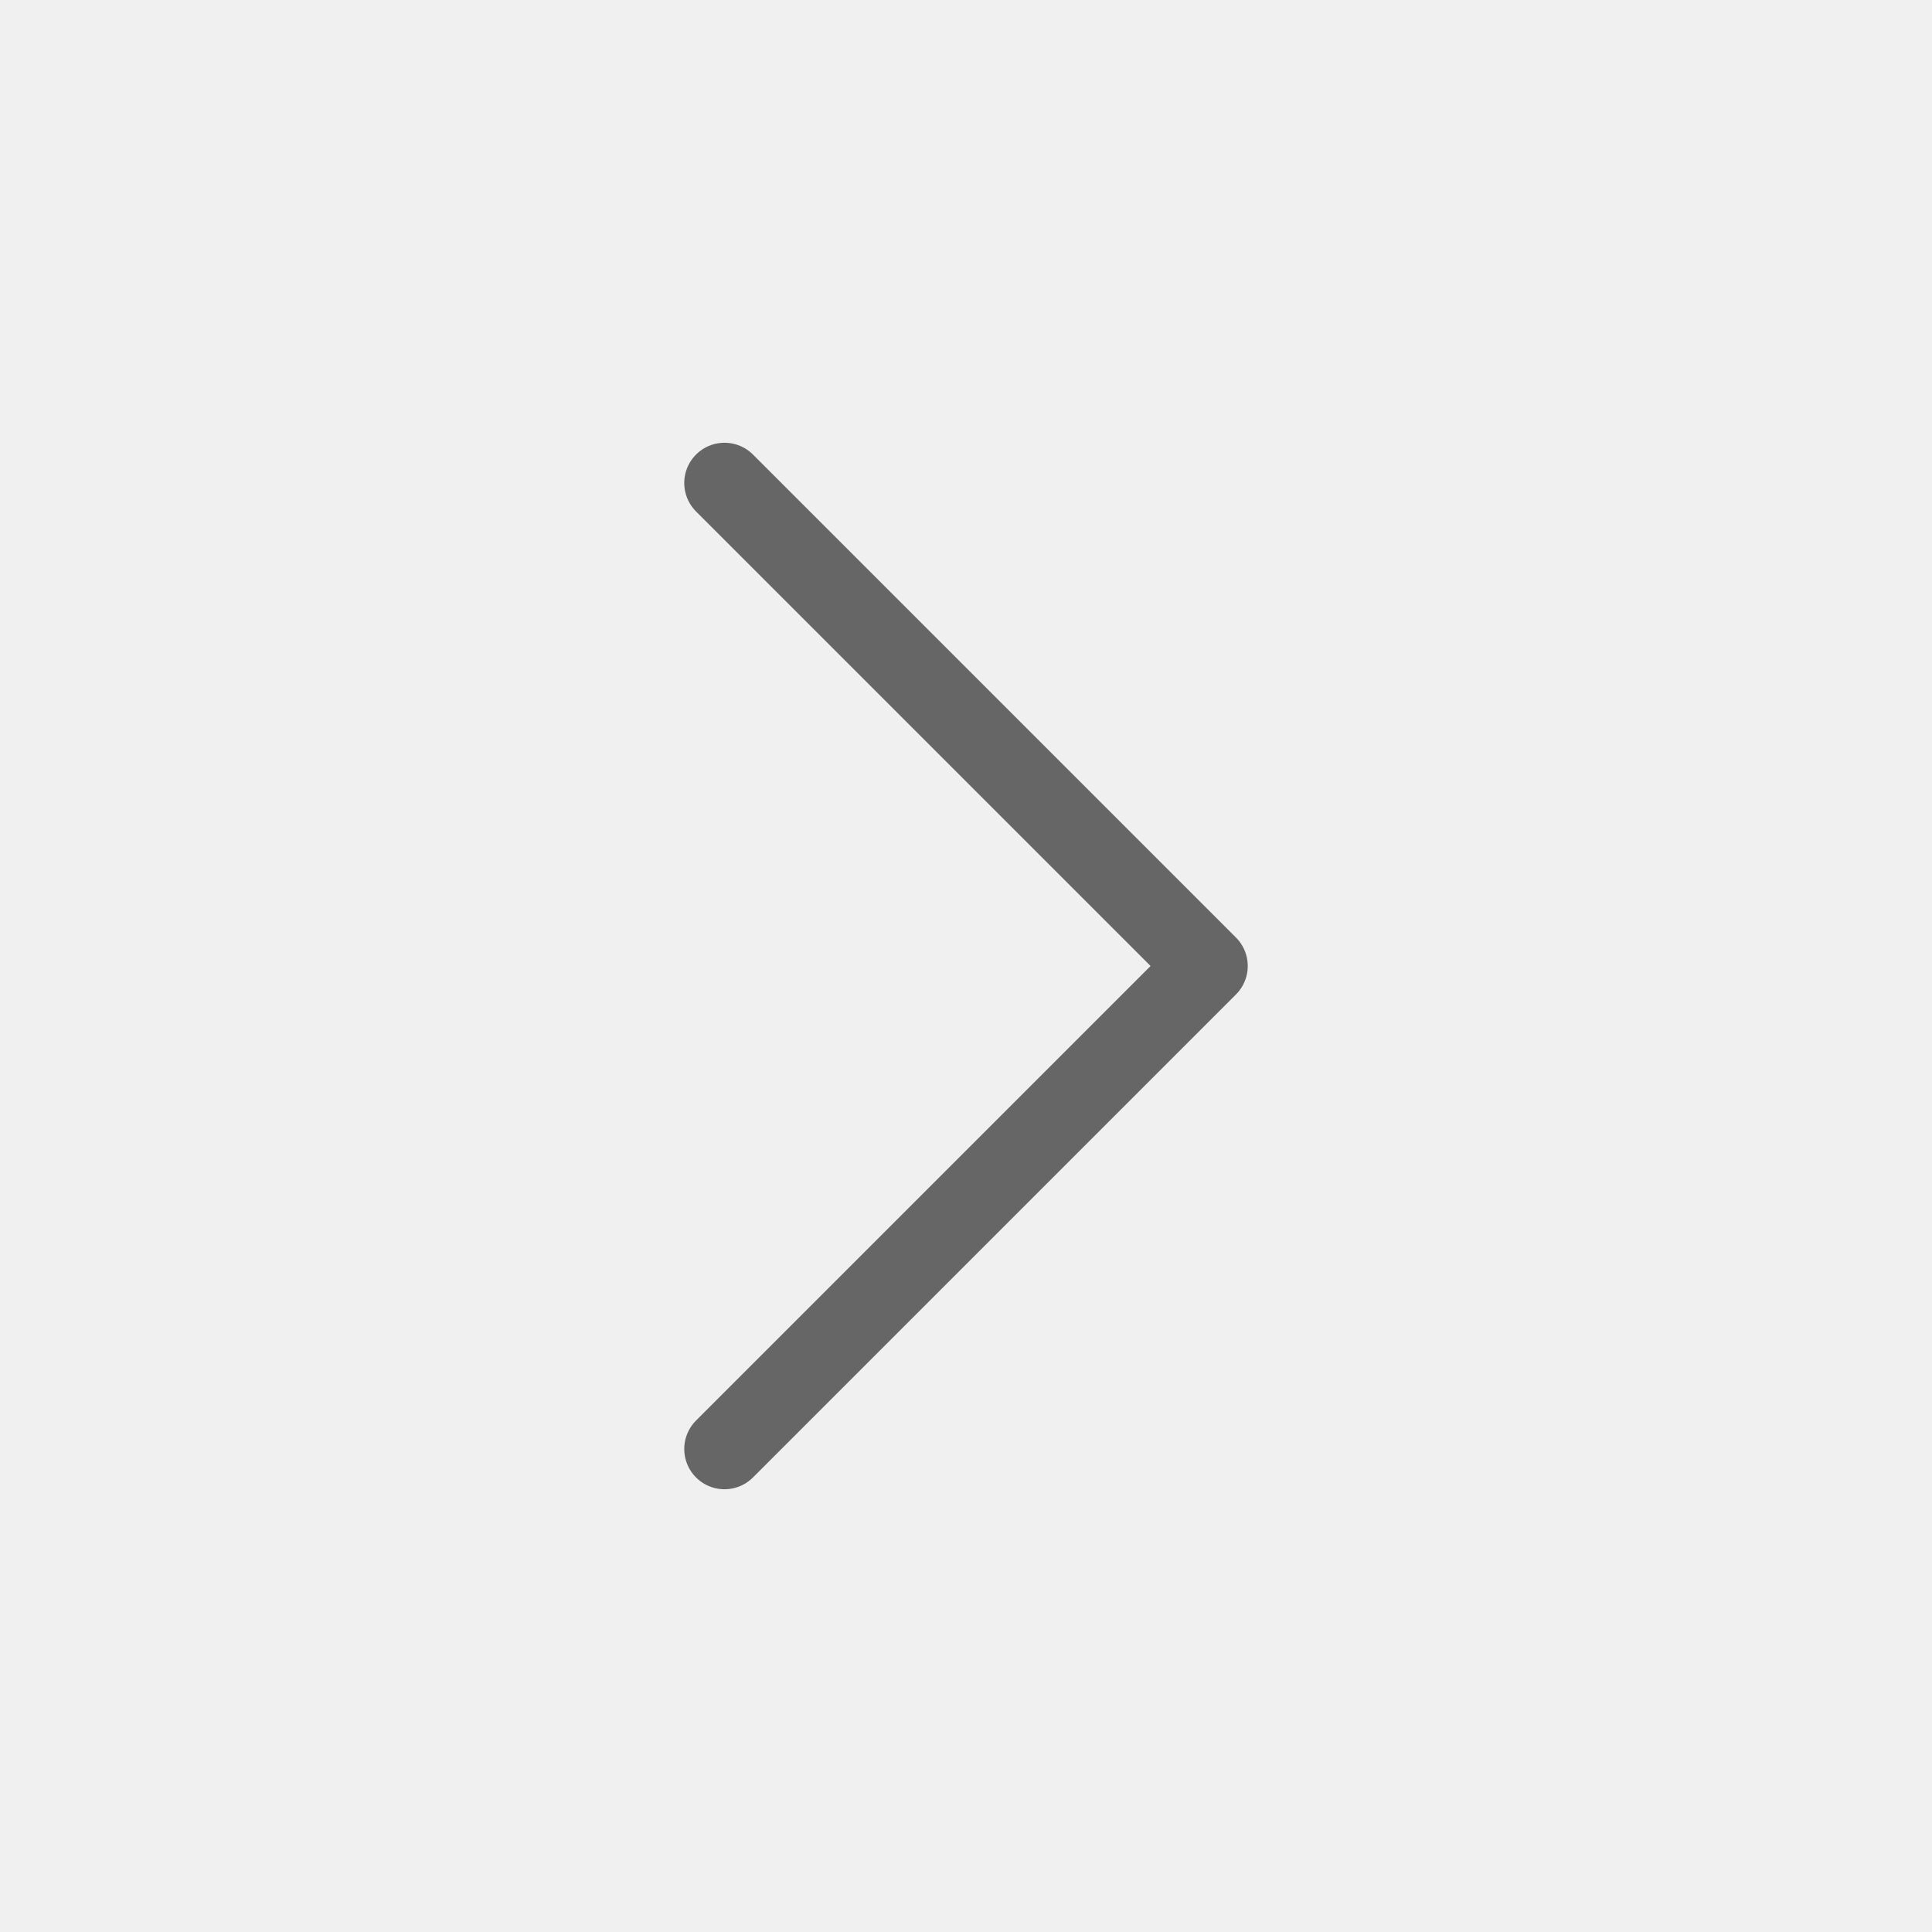
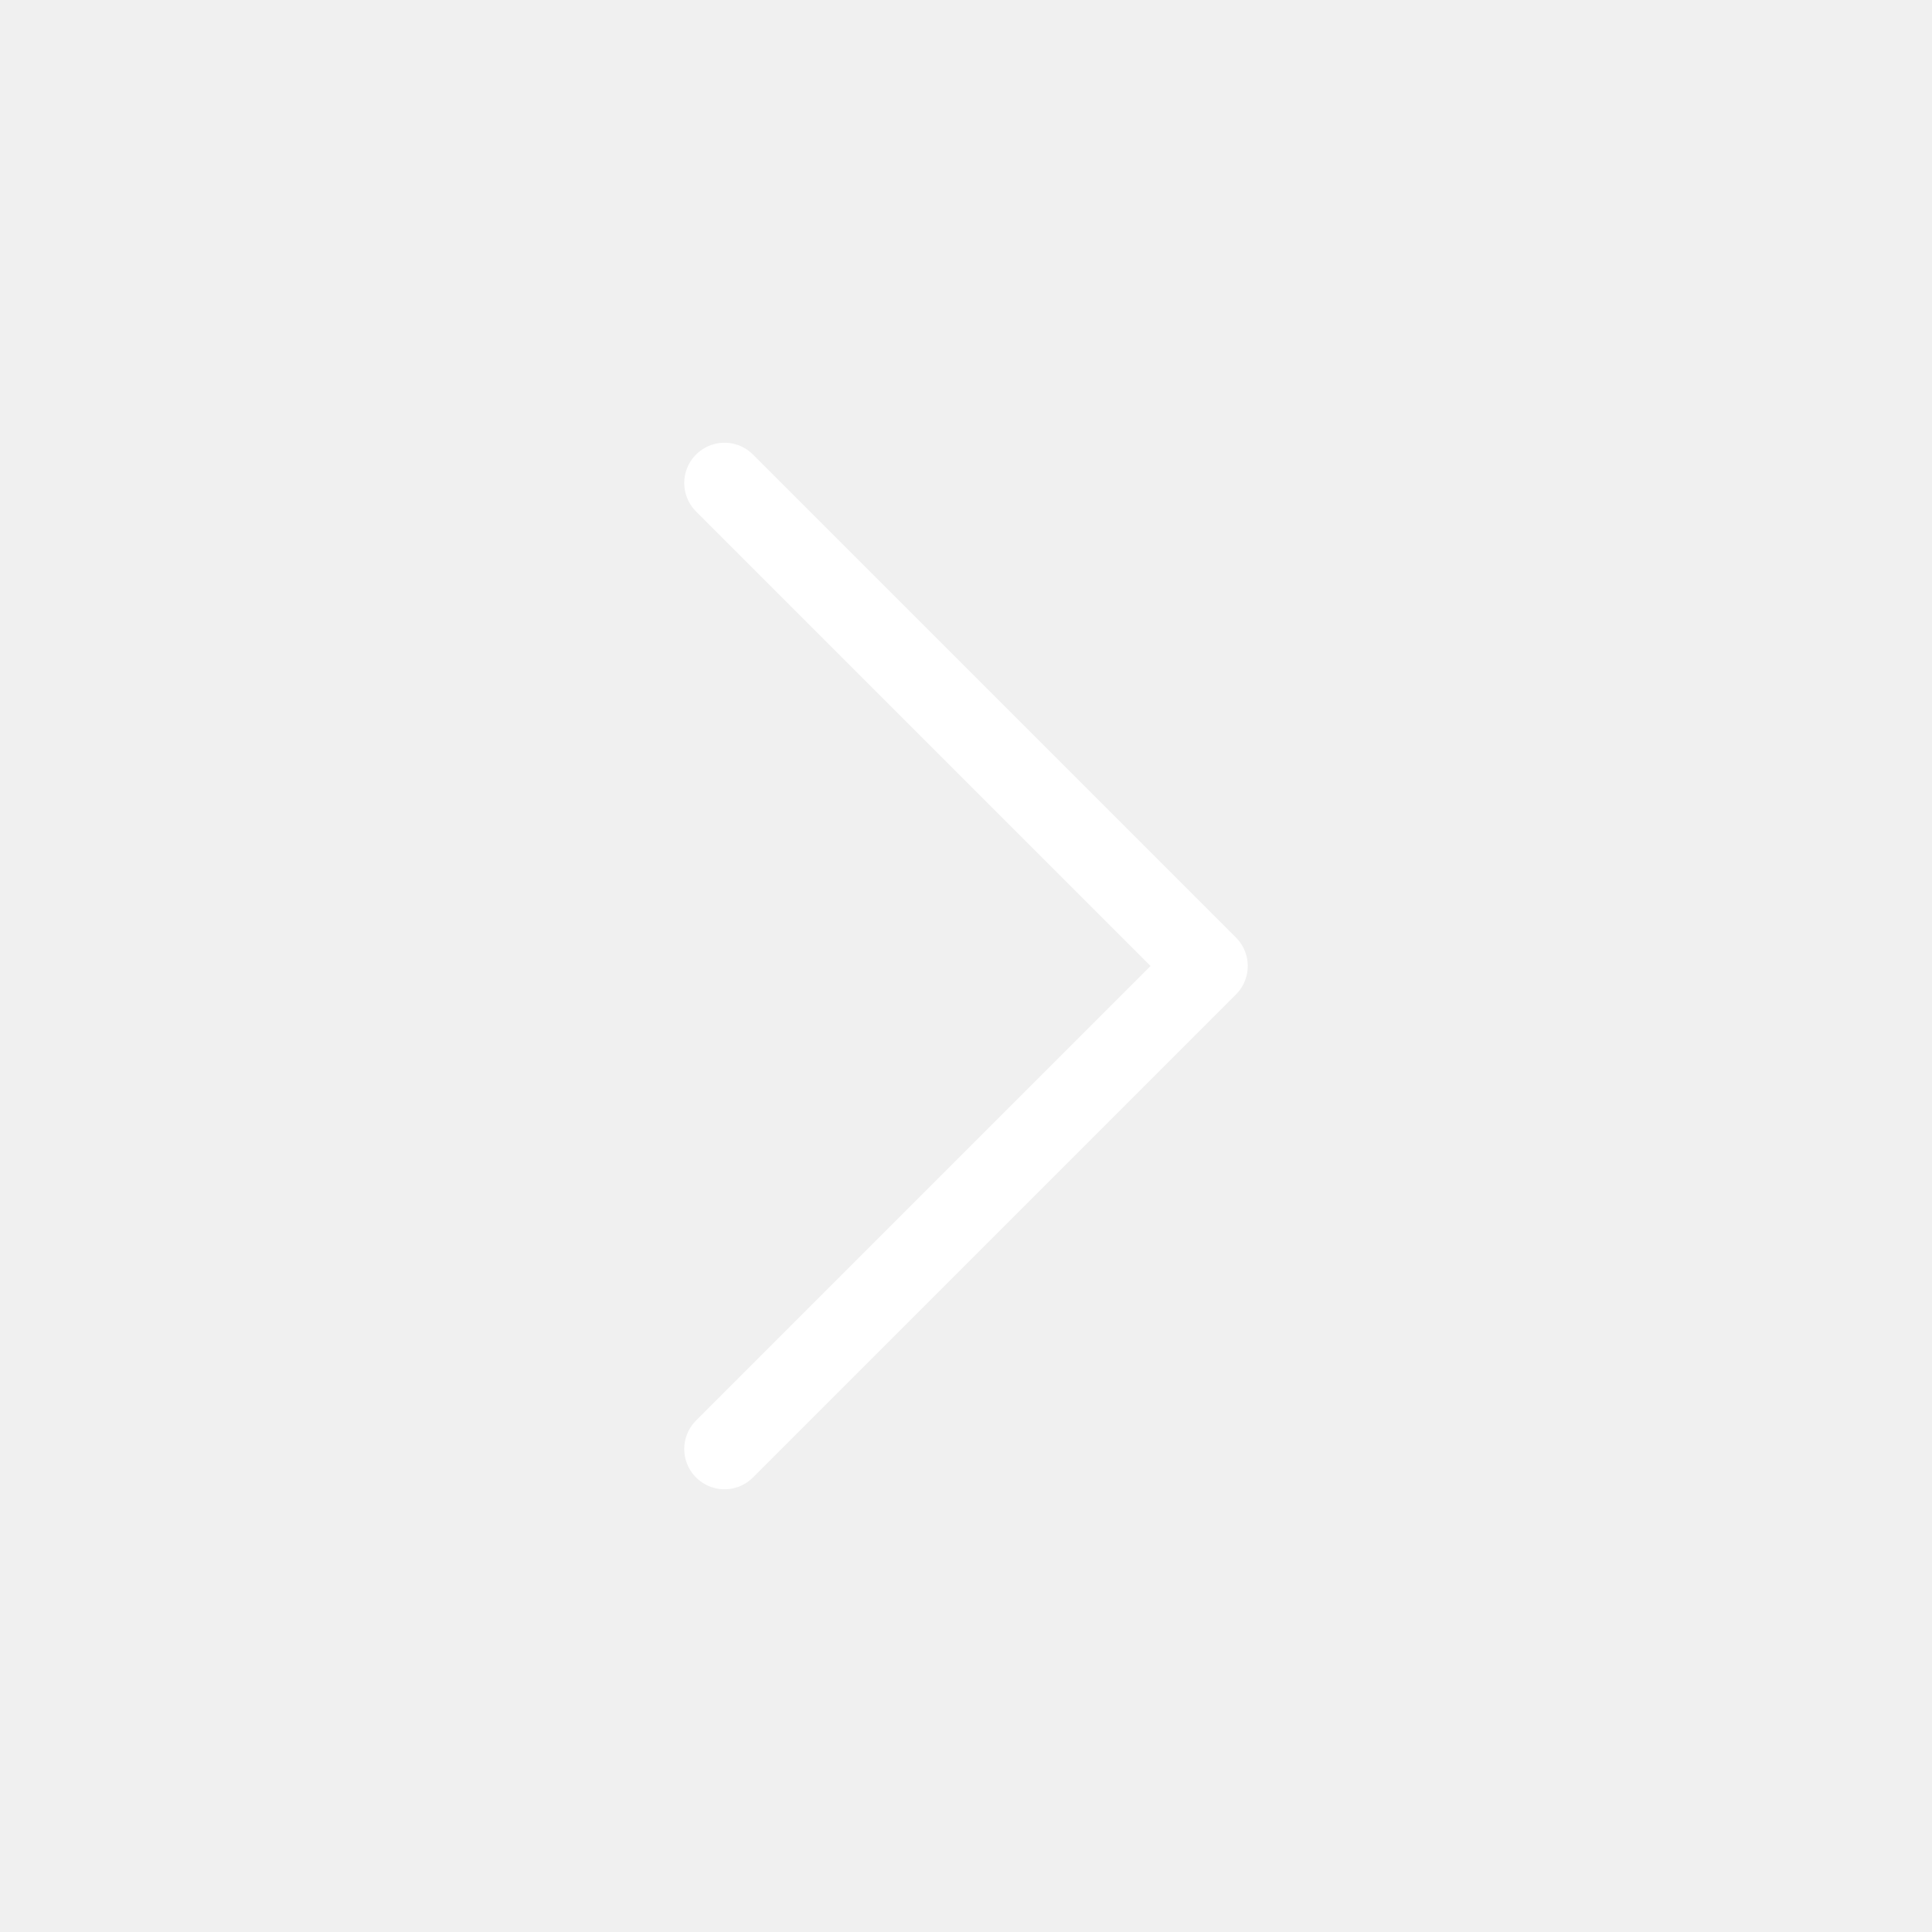
<svg xmlns="http://www.w3.org/2000/svg" width="24" height="24" viewBox="0 0 24 24" fill="none">
-   <path d="M9 18L15 12L9 6" stroke="#666666" stroke-linecap="round" stroke-linejoin="round" />
+   <path d="M9 18L15 12L9 6" stroke="#fff" stroke-linecap="round" stroke-linejoin="round" />
</svg>
